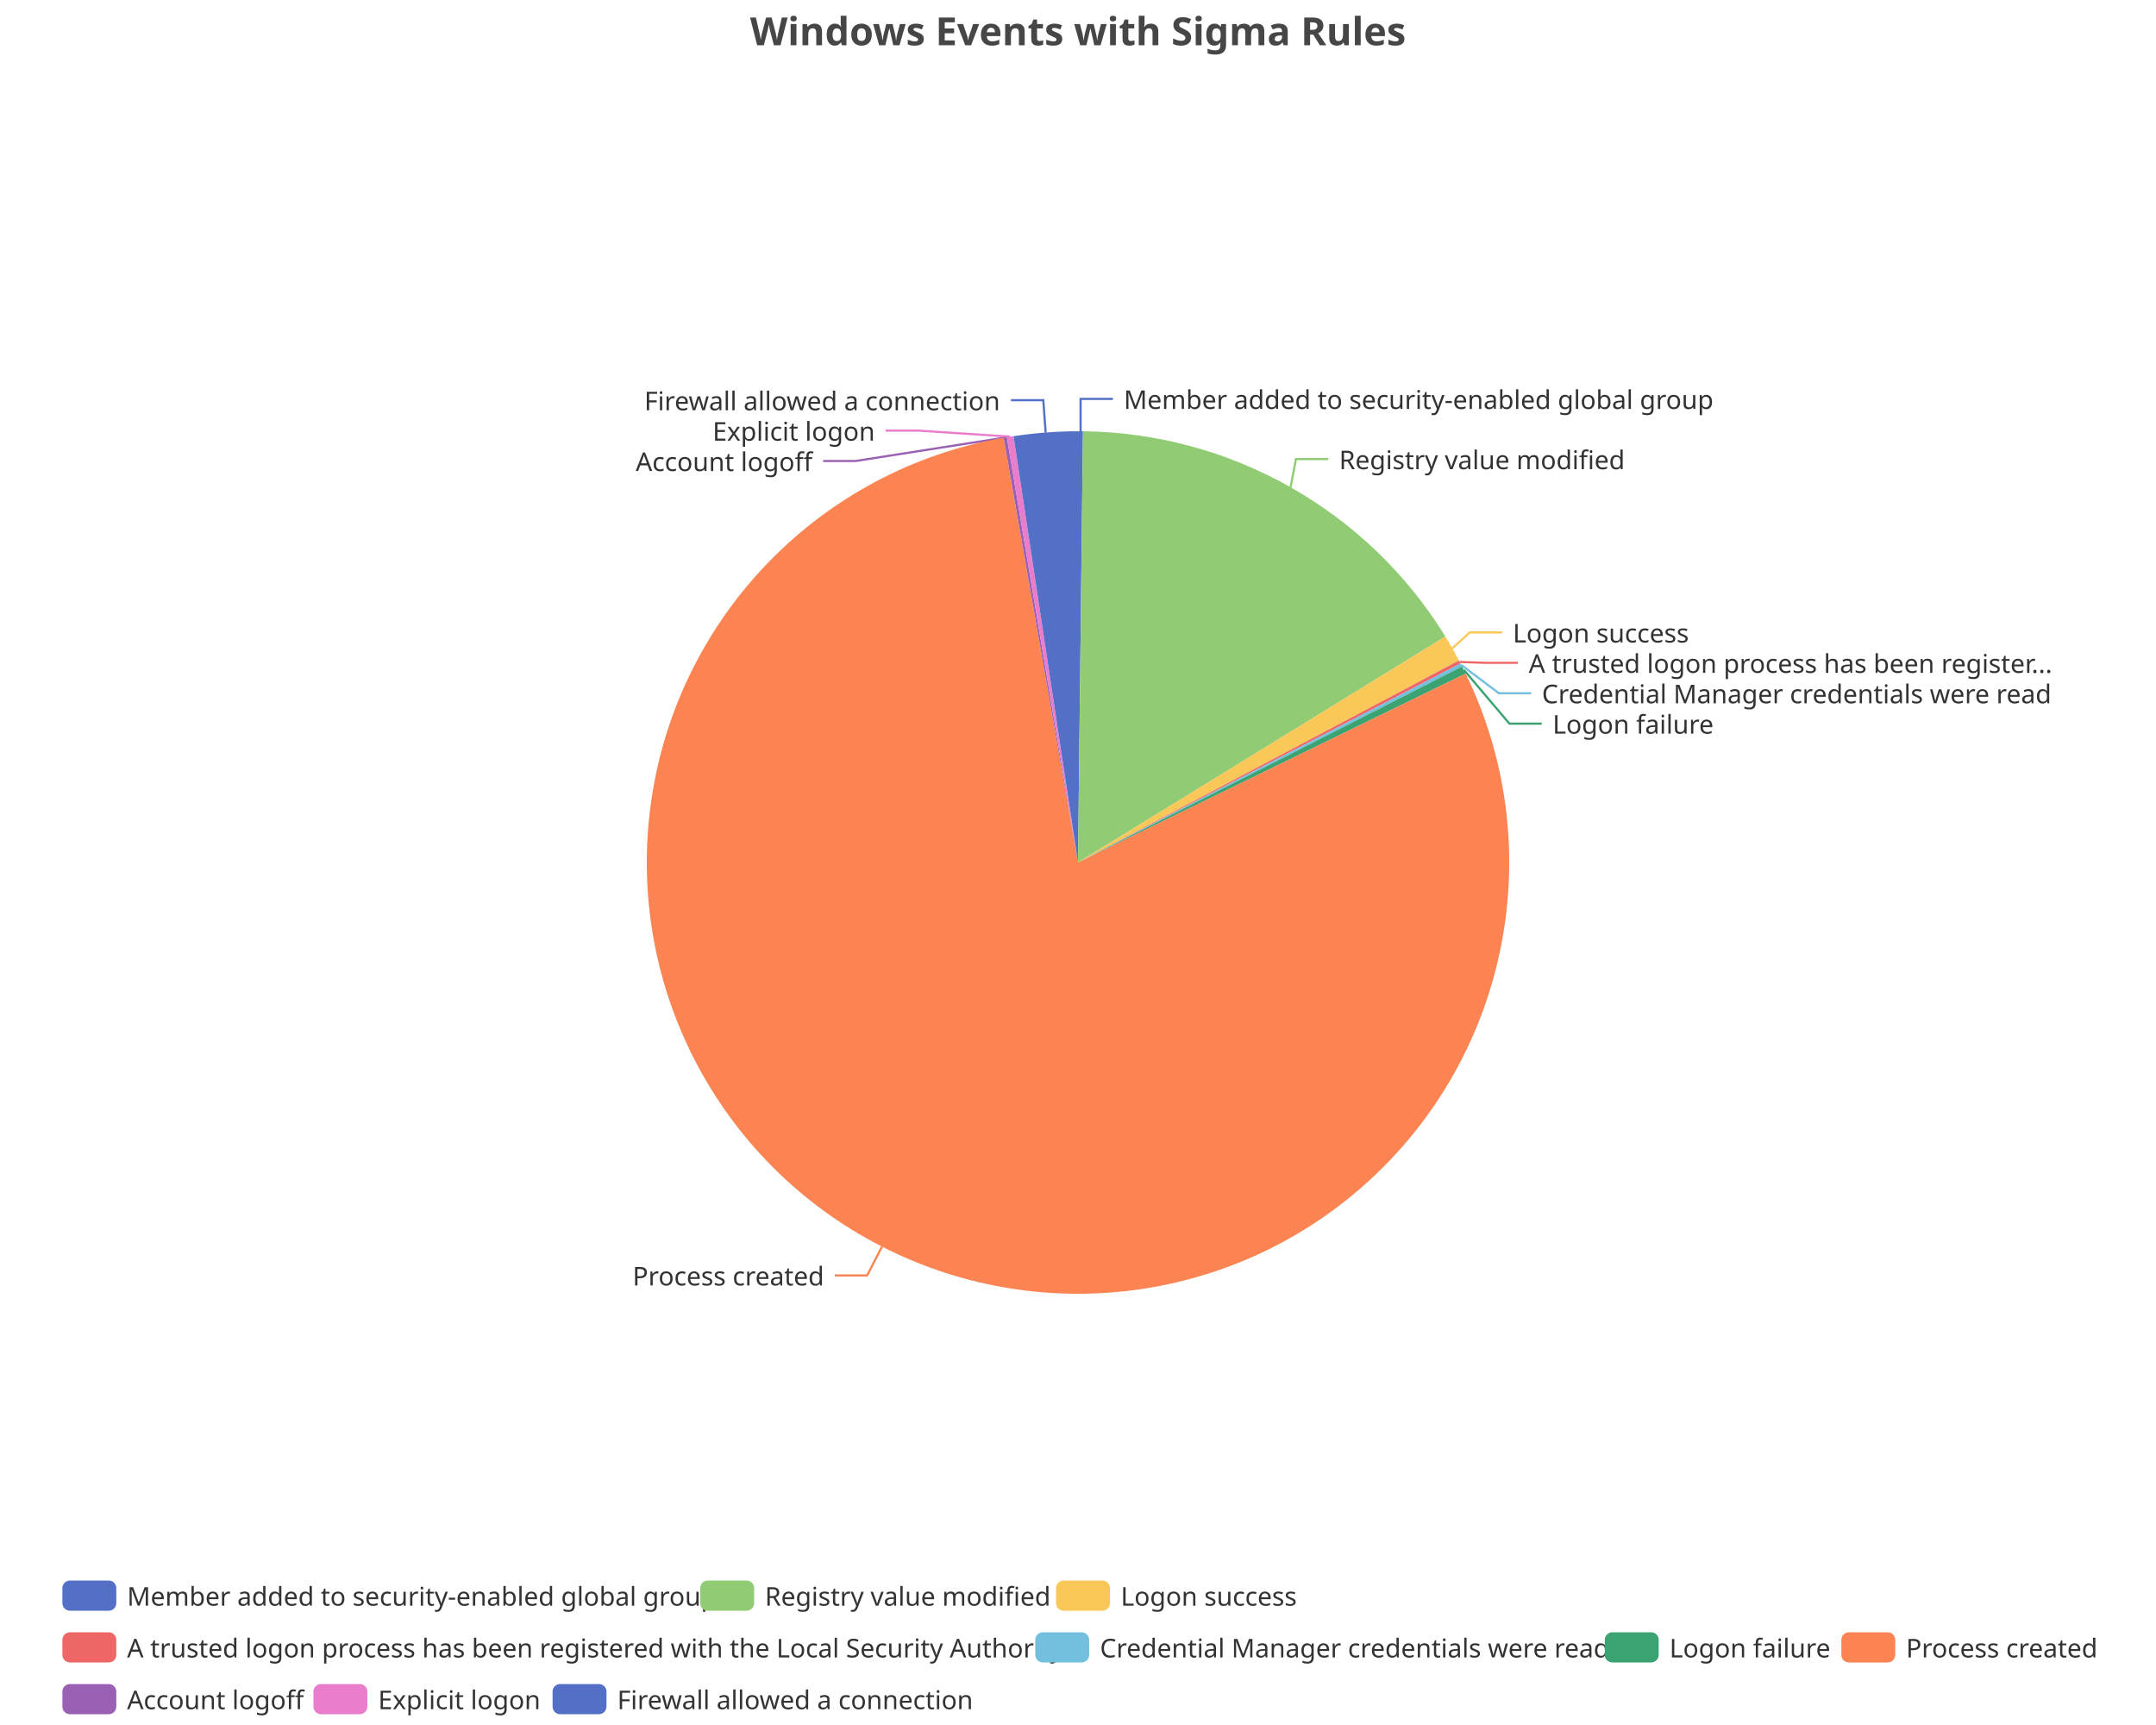
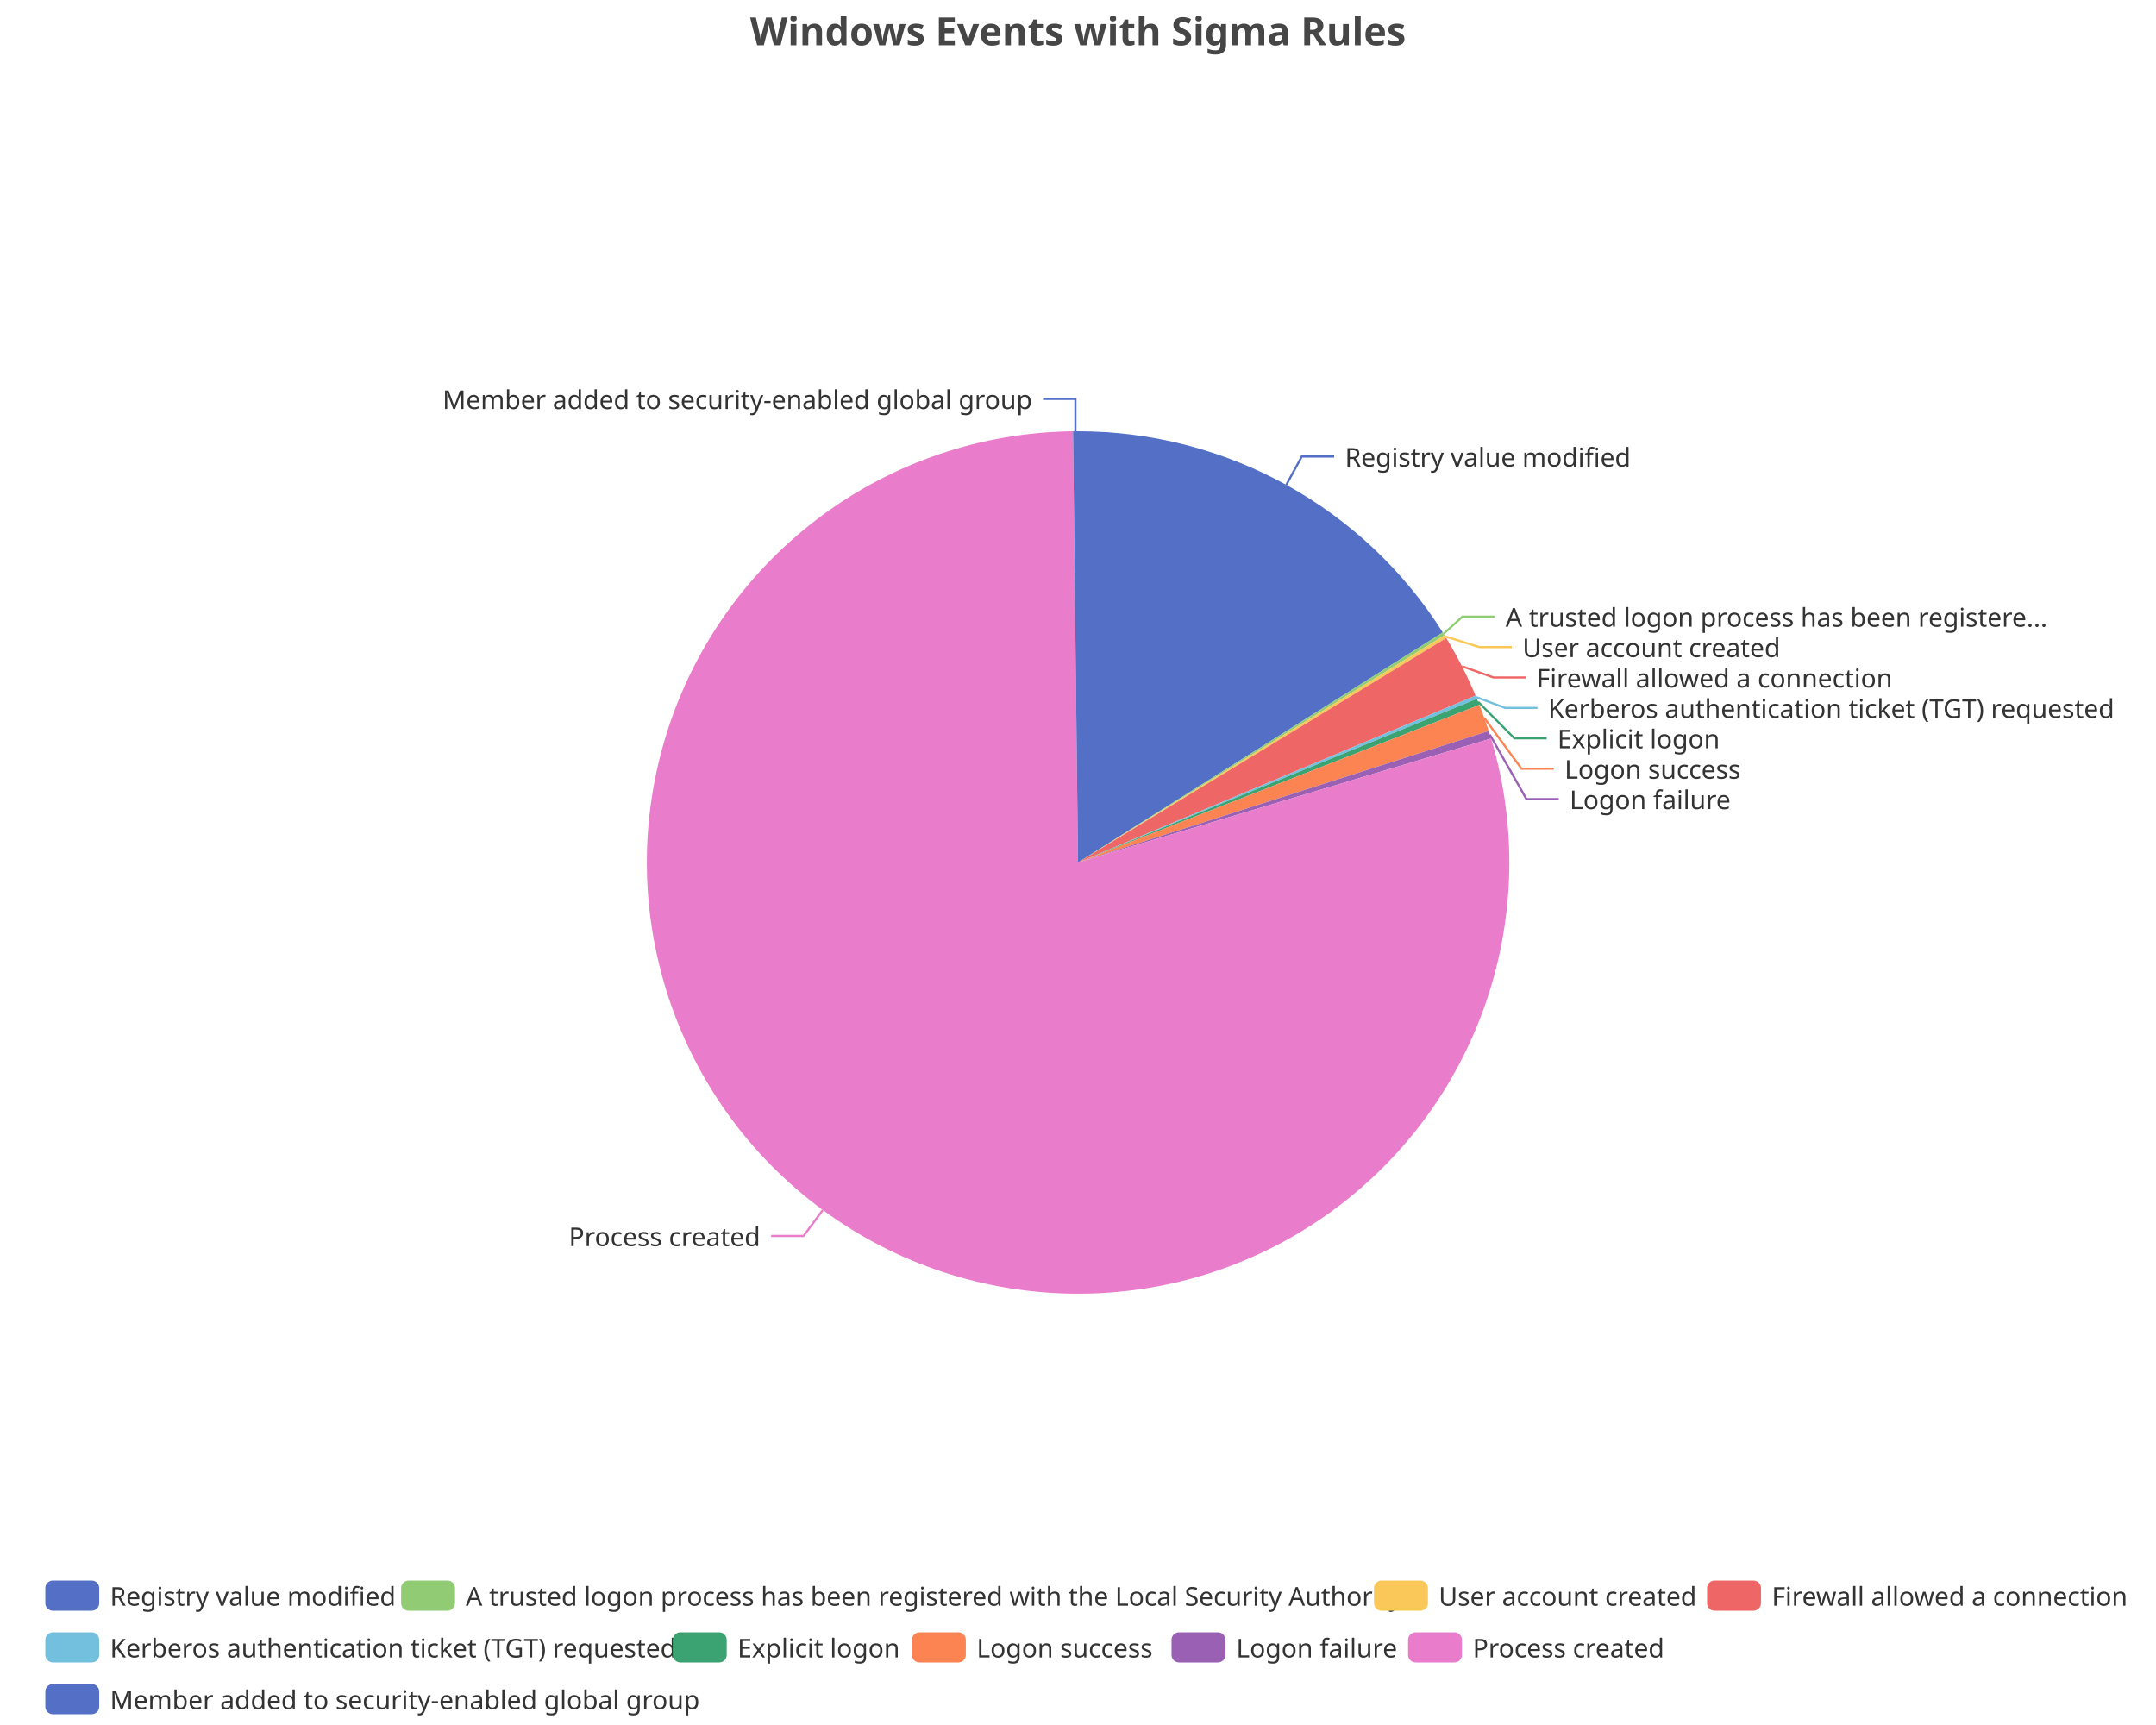
<svg xmlns="http://www.w3.org/2000/svg" width="1000" height="800" version="1.1" baseProfile="full" viewBox="0 0 1000 800">
  <rect width="1000" height="800" x="0" y="0" id="0" fill="none" />
-   <polyline points="501.2 200 501.2 185 516.2 185" fill="none" stroke="#5470c6" />
-   <polyline points="598.6 226 601.1 212.9 616.1 212.9" fill="none" stroke="#91cc75" />
-   <polyline points="673.6 300.7 681.7 293.3 696.7 293.3" fill="none" stroke="#fac858" />
-   <polyline points="677.1 307 689.1 307.4 704.1 307.4" fill="none" stroke="#ee6666" />
-   <polyline points="677.8 308.4 695.2 321.5 710.2 321.5" fill="none" stroke="#73c0de" />
-   <polyline points="679 310.7 700.1 335.6 715.1 335.6" fill="none" stroke="#3ba272" />
-   <polyline points="409.1 578.1 402.2 591.5 387.2 591.5" fill="none" stroke="#fc8452" />
-   <polyline points="466.3 202.9 396.8 213.8 381.8 213.8" fill="none" stroke="#9a60b4" />
-   <polyline points="468.5 202.5 425.8 199.7 410.8 199.7" fill="none" stroke="#ea7ccc" />
-   <polyline points="485 200.6 483.9 185.6 468.9 185.6" fill="none" stroke="#5470c6" />
-   <path d="M500 200A200 200 0 0 1 502.3 200L500 400Z" fill="#5470c6" />
-   <path d="M502.3 200A200 200 0 0 1 670.4 295.2L500 400Z" fill="#91cc75" />
-   <path d="M670.4 295.2A200 200 0 0 1 676.7 306.3L500 400Z" fill="#fac858" />
-   <path d="M676.7 306.3A200 200 0 0 1 677.4 307.7L500 400Z" fill="#ee6666" />
-   <path d="M677.4 307.7A200 200 0 0 1 678.1 309.1L500 400Z" fill="#73c0de" />
-   <path d="M678.1 309.1A200 200 0 0 1 679.8 312.4L500 400Z" fill="#3ba272" />
-   <path d="M679.8 312.4A200 200 0 1 1 465.5 203L500 400Z" fill="#fc8452" />
-   <path d="M465.5 203A200 200 0 0 1 467 202.7L500 400Z" fill="#9a60b4" />
-   <path d="M467 202.7A200 200 0 0 1 470.1 202.3L500 400Z" fill="#ea7ccc" />
-   <path d="M470.1 202.3A200 200 0 0 1 500 200L500 400Z" fill="#5470c6" />
-   <text dominant-baseline="central" text-anchor="start" style="font-size:12px;font-family:sans-serif;" xml:space="preserve" transform="translate(521.2376 185.0036)" fill="#333" stroke="rgb(255,255,255)" stroke-width="2" paint-order="stroke" stroke-miterlimit="2">Member added to security-enabled global group</text>
-   <text dominant-baseline="central" text-anchor="start" style="font-size:12px;font-family:sans-serif;" xml:space="preserve" transform="translate(621.1215 212.9398)" fill="#333" stroke="rgb(255,255,255)" stroke-width="2" paint-order="stroke" stroke-miterlimit="2">Registry value modified</text>
-   <text dominant-baseline="central" text-anchor="start" style="font-size:12px;font-family:sans-serif;" xml:space="preserve" transform="translate(701.6768 293.2949)" fill="#333" stroke="rgb(255,255,255)" stroke-width="2" paint-order="stroke" stroke-miterlimit="2">Logon success</text>
-   <text dominant-baseline="central" text-anchor="start" style="font-size:12px;font-family:sans-serif;" xml:space="preserve" transform="translate(709.0521 307.3949)" fill="#333" stroke="rgb(255,255,255)" stroke-width="2" paint-order="stroke" stroke-miterlimit="2">A trusted logon process has been register...</text>
-   <text dominant-baseline="central" text-anchor="start" style="font-size:12px;font-family:sans-serif;" xml:space="preserve" transform="translate(715.1673 321.4949)" fill="#333" stroke="rgb(255,255,255)" stroke-width="2" paint-order="stroke" stroke-miterlimit="2">Credential Manager credentials were read</text>
-   <text dominant-baseline="central" text-anchor="start" style="font-size:12px;font-family:sans-serif;" xml:space="preserve" transform="translate(720.1349 335.5949)" fill="#333" stroke="rgb(255,255,255)" stroke-width="2" paint-order="stroke" stroke-miterlimit="2">Logon failure</text>
-   <text dominant-baseline="central" text-anchor="end" style="font-size:12px;font-family:sans-serif;" xml:space="preserve" transform="translate(382.245 591.4914)" fill="#333" stroke="rgb(255,255,255)" stroke-width="2" paint-order="stroke" stroke-miterlimit="2">Process created</text>
-   <text dominant-baseline="central" text-anchor="end" style="font-size:12px;font-family:sans-serif;" xml:space="preserve" transform="translate(376.8441 213.8068)" fill="#333" stroke="rgb(255,255,255)" stroke-width="2" paint-order="stroke" stroke-miterlimit="2">Account logoff</text>
-   <text dominant-baseline="central" text-anchor="end" style="font-size:12px;font-family:sans-serif;" xml:space="preserve" transform="translate(405.8145 199.7068)" fill="#333" stroke="rgb(255,255,255)" stroke-width="2" paint-order="stroke" stroke-miterlimit="2">Explicit logon</text>
-   <text dominant-baseline="central" text-anchor="end" style="font-size:12px;font-family:sans-serif;" xml:space="preserve" transform="translate(463.8579 185.6068)" fill="#333" stroke="rgb(255,255,255)" stroke-width="2" paint-order="stroke" stroke-miterlimit="2">Firewall allowed a connection</text>
-   <path d="M-5 -5l952.1 0l0 72l-952.1 0Z" transform="translate(28.94 733)" fill="rgb(0,0,0)" fill-opacity="0" stroke="#ccc" stroke-width="0" />
-   <path d="M3.5 0L21.5 0A3.5 3.5 0 0 1 25 3.5L25 10.5A3.5 3.5 0 0 1 21.5 14L3.5 14A3.5 3.5 0 0 1 0 10.5L0 3.5A3.5 3.5 0 0 1 3.5 0" transform="translate(28.94 733)" fill="#5470c6" />
-   <text dominant-baseline="central" text-anchor="start" style="font-size:12px;font-family:sans-serif;" xml:space="preserve" x="30" y="7" transform="translate(28.94 733)" fill="#333">Member added to security-enabled global group</text>
-   <path d="M3.5 0L21.5 0A3.5 3.5 0 0 1 25 3.5L25 10.5A3.5 3.5 0 0 1 21.5 14L3.5 14A3.5 3.5 0 0 1 0 10.5L0 3.5A3.5 3.5 0 0 1 3.5 0" transform="translate(324.78 733)" fill="#91cc75" />
-   <text dominant-baseline="central" text-anchor="start" style="font-size:12px;font-family:sans-serif;" xml:space="preserve" x="30" y="7" transform="translate(324.78 733)" fill="#333">Registry value modified</text>
-   <path d="M3.5 0L21.5 0A3.5 3.5 0 0 1 25 3.5L25 10.5A3.5 3.5 0 0 1 21.5 14L3.5 14A3.5 3.5 0 0 1 0 10.5L0 3.5A3.5 3.5 0 0 1 3.5 0" transform="translate(489.82 733)" fill="#fac858" />
-   <text dominant-baseline="central" text-anchor="start" style="font-size:12px;font-family:sans-serif;" xml:space="preserve" x="30" y="7" transform="translate(489.82 733)" fill="#333">Logon success</text>
-   <path d="M3.5 0L21.5 0A3.5 3.5 0 0 1 25 3.5L25 10.5A3.5 3.5 0 0 1 21.5 14L3.5 14A3.5 3.5 0 0 1 0 10.5L0 3.5A3.5 3.5 0 0 1 3.5 0" transform="translate(28.94 757)" fill="#ee6666" />
-   <text dominant-baseline="central" text-anchor="start" style="font-size:12px;font-family:sans-serif;" xml:space="preserve" x="30" y="7" transform="translate(28.94 757)" fill="#333">A trusted logon process has been registered with the Local Security Authority</text>
-   <path d="M3.5 0L21.5 0A3.5 3.5 0 0 1 25 3.5L25 10.5A3.5 3.5 0 0 1 21.5 14L3.5 14A3.5 3.5 0 0 1 0 10.5L0 3.5A3.5 3.5 0 0 1 3.5 0" transform="translate(480.18 757)" fill="#73c0de" />
-   <text dominant-baseline="central" text-anchor="start" style="font-size:12px;font-family:sans-serif;" xml:space="preserve" x="30" y="7" transform="translate(480.18 757)" fill="#333">Credential Manager credentials were read</text>
-   <path d="M3.5 0L21.5 0A3.5 3.5 0 0 1 25 3.5L25 10.5A3.5 3.5 0 0 1 21.5 14L3.5 14A3.5 3.5 0 0 1 0 10.5L0 3.5A3.5 3.5 0 0 1 3.5 0" transform="translate(744.34 757)" fill="#3ba272" />
-   <text dominant-baseline="central" text-anchor="start" style="font-size:12px;font-family:sans-serif;" xml:space="preserve" x="30" y="7" transform="translate(744.34 757)" fill="#333">Logon failure</text>
-   <path d="M3.5 0L21.5 0A3.5 3.5 0 0 1 25 3.5L25 10.5A3.5 3.5 0 0 1 21.5 14L3.5 14A3.5 3.5 0 0 1 0 10.5L0 3.5A3.5 3.5 0 0 1 3.5 0" transform="translate(854.06 757)" fill="#fc8452" />
-   <text dominant-baseline="central" text-anchor="start" style="font-size:12px;font-family:sans-serif;" xml:space="preserve" x="30" y="7" transform="translate(854.06 757)" fill="#333">Process created</text>
-   <path d="M3.5 0L21.5 0A3.5 3.5 0 0 1 25 3.5L25 10.5A3.5 3.5 0 0 1 21.5 14L3.5 14A3.5 3.5 0 0 1 0 10.5L0 3.5A3.5 3.5 0 0 1 3.5 0" transform="translate(28.94 781)" fill="#9a60b4" />
-   <text dominant-baseline="central" text-anchor="start" style="font-size:12px;font-family:sans-serif;" xml:space="preserve" x="30" y="7" transform="translate(28.94 781)" fill="#333">Account logoff</text>
-   <path d="M3.5 0L21.5 0A3.5 3.5 0 0 1 25 3.5L25 10.5A3.5 3.5 0 0 1 21.5 14L3.5 14A3.5 3.5 0 0 1 0 10.5L0 3.5A3.5 3.5 0 0 1 3.5 0" transform="translate(145.38 781)" fill="#ea7ccc" />
-   <text dominant-baseline="central" text-anchor="start" style="font-size:12px;font-family:sans-serif;" xml:space="preserve" x="30" y="7" transform="translate(145.38 781)" fill="#333">Explicit logon</text>
-   <path d="M3.5 0L21.5 0A3.5 3.5 0 0 1 25 3.5L25 10.5A3.5 3.5 0 0 1 21.5 14L3.5 14A3.5 3.5 0 0 1 0 10.5L0 3.5A3.5 3.5 0 0 1 3.5 0" transform="translate(256.3 781)" fill="#5470c6" />
-   <text dominant-baseline="central" text-anchor="start" style="font-size:12px;font-family:sans-serif;" xml:space="preserve" x="30" y="7" transform="translate(256.3 781)" fill="#333">Firewall allowed a connection</text>
+   <polyline points="596.6 224.9 603.8 211.7 618.8 211.7" fill="none" stroke="#5470c6" />
+   <polyline points="669.6 293.9 678.3 286 693.3 286" fill="none" stroke="#91cc75" />
+   <polyline points="670.4 295.2 686.2 300.1 701.2 300.1" fill="none" stroke="#fac858" />
+   <polyline points="678.1 309 692.7 314.2 707.7 314.2" fill="none" stroke="#ee6666" />
+   <polyline points="684.7 323.3 698.1 328.3 713.1 328.3" fill="none" stroke="#73c0de" />
+   <polyline points="685.6 325.5 702.4 342.4 717.4 342.4" fill="none" stroke="#3ba272" />
+   <polyline points="688.4 332.9 705.7 356.5 720.7 356.5" fill="none" stroke="#fc8452" />
+   <polyline points="691 340.7 708 370.6 723 370.6" fill="none" stroke="#9a60b4" />
+   <polyline points="381.6 561.2 372.7 573.2 357.7 573.2" fill="none" stroke="#ea7ccc" />
+   <polyline points="498.8 200 498.8 185 483.8 185" fill="none" stroke="#5470c6" />
+   <path d="M500 200A200 200 0 0 1 669.2 293.3L500 400Z" fill="#5470c6" />
+   <path d="M669.2 293.3A200 200 0 0 1 670 294.6L500 400Z" fill="#91cc75" />
+   <path d="M670 294.6A200 200 0 0 1 670.8 295.9L500 400Z" fill="#fac858" />
+   <path d="M670.8 295.9A200 200 0 0 1 684.4 322.6L500 400Z" fill="#ee6666" />
+   <path d="M684.4 322.6A200 200 0 0 1 685 324.1L500 400Z" fill="#73c0de" />
+   <path d="M685 324.1A200 200 0 0 1 686.2 326.9L500 400Z" fill="#3ba272" />
+   <path d="M686.2 326.9A200 200 0 0 1 690.5 339L500 400Z" fill="#fc8452" />
+   <path d="M690.5 339A200 200 0 0 1 691.6 342.5L500 400Z" fill="#9a60b4" />
+   <path d="M691.6 342.5A200 200 0 1 1 497.7 200L500 400Z" fill="#ea7ccc" />
+   <path d="M497.7 200A200 200 0 0 1 500 200L500 400Z" fill="#5470c6" />
+   <text dominant-baseline="central" text-anchor="start" style="font-size:12px;font-family:sans-serif;" xml:space="preserve" transform="translate(623.8276 211.732)" fill="#333" stroke="rgb(255,255,255)" stroke-width="2" paint-order="stroke" stroke-miterlimit="2">Registry value modified</text>
+   <text dominant-baseline="central" text-anchor="start" style="font-size:12px;font-family:sans-serif;" xml:space="preserve" transform="translate(698.3419 285.9793)" fill="#333" stroke="rgb(255,255,255)" stroke-width="2" paint-order="stroke" stroke-miterlimit="2">A trusted logon process has been registere...</text>
+   <text dominant-baseline="central" text-anchor="start" style="font-size:12px;font-family:sans-serif;" xml:space="preserve" transform="translate(706.1553 300.0793)" fill="#333" stroke="rgb(255,255,255)" stroke-width="2" paint-order="stroke" stroke-miterlimit="2">User account created</text>
+   <text dominant-baseline="central" text-anchor="start" style="font-size:12px;font-family:sans-serif;" xml:space="preserve" transform="translate(712.6885 314.1793)" fill="#333" stroke="rgb(255,255,255)" stroke-width="2" paint-order="stroke" stroke-miterlimit="2">Firewall allowed a connection</text>
+   <text dominant-baseline="central" text-anchor="start" style="font-size:12px;font-family:sans-serif;" xml:space="preserve" transform="translate(718.0651 328.2793)" fill="#333" stroke="rgb(255,255,255)" stroke-width="2" paint-order="stroke" stroke-miterlimit="2">Kerberos authentication ticket (TGT) requested</text>
+   <text dominant-baseline="central" text-anchor="start" style="font-size:12px;font-family:sans-serif;" xml:space="preserve" transform="translate(722.3751 342.3793)" fill="#333" stroke="rgb(255,255,255)" stroke-width="2" paint-order="stroke" stroke-miterlimit="2">Explicit logon</text>
+   <text dominant-baseline="central" text-anchor="start" style="font-size:12px;font-family:sans-serif;" xml:space="preserve" transform="translate(725.684 356.4793)" fill="#333" stroke="rgb(255,255,255)" stroke-width="2" paint-order="stroke" stroke-miterlimit="2">Logon success</text>
+   <text dominant-baseline="central" text-anchor="start" style="font-size:12px;font-family:sans-serif;" xml:space="preserve" transform="translate(728.0385 370.5793)" fill="#333" stroke="rgb(255,255,255)" stroke-width="2" paint-order="stroke" stroke-miterlimit="2">Logon failure</text>
+   <text dominant-baseline="central" text-anchor="end" style="font-size:12px;font-family:sans-serif;" xml:space="preserve" transform="translate(352.6714 573.2409)" fill="#333" stroke="rgb(255,255,255)" stroke-width="2" paint-order="stroke" stroke-miterlimit="2">Process created</text>
+   <text dominant-baseline="central" text-anchor="end" style="font-size:12px;font-family:sans-serif;" xml:space="preserve" transform="translate(478.7624 185.0036)" fill="#333" stroke="rgb(255,255,255)" stroke-width="2" paint-order="stroke" stroke-miterlimit="2">Member added to security-enabled global group</text>
+   <path d="M-5 -5l968 0l0 72l-968 0Z" transform="translate(21.02 733)" fill="rgb(0,0,0)" fill-opacity="0" stroke="#ccc" stroke-width="0" />
+   <path d="M3.5 0L21.5 0A3.5 3.5 0 0 1 25 3.5L25 10.5A3.5 3.5 0 0 1 21.5 14L3.5 14A3.5 3.5 0 0 1 0 10.5L0 3.5A3.5 3.5 0 0 1 3.5 0" transform="translate(21.02 733)" fill="#5470c6" />
+   <text dominant-baseline="central" text-anchor="start" style="font-size:12px;font-family:sans-serif;" xml:space="preserve" x="30" y="7" transform="translate(21.02 733)" fill="#333">Registry value modified</text>
+   <path d="M3.5 0L21.5 0A3.5 3.5 0 0 1 25 3.5L25 10.5A3.5 3.5 0 0 1 21.5 14L3.5 14A3.5 3.5 0 0 1 0 10.5L0 3.5A3.5 3.5 0 0 1 3.5 0" transform="translate(186.06 733)" fill="#91cc75" />
+   <text dominant-baseline="central" text-anchor="start" style="font-size:12px;font-family:sans-serif;" xml:space="preserve" x="30" y="7" transform="translate(186.06 733)" fill="#333">A trusted logon process has been registered with the Local Security Authority</text>
+   <path d="M3.5 0L21.5 0A3.5 3.5 0 0 1 25 3.5L25 10.5A3.5 3.5 0 0 1 21.5 14L3.5 14A3.5 3.5 0 0 1 0 10.5L0 3.5A3.5 3.5 0 0 1 3.5 0" transform="translate(637.3 733)" fill="#fac858" />
+   <text dominant-baseline="central" text-anchor="start" style="font-size:12px;font-family:sans-serif;" xml:space="preserve" x="30" y="7" transform="translate(637.3 733)" fill="#333">User account created</text>
+   <path d="M3.5 0L21.5 0A3.5 3.5 0 0 1 25 3.5L25 10.5A3.5 3.5 0 0 1 21.5 14L3.5 14A3.5 3.5 0 0 1 0 10.5L0 3.5A3.5 3.5 0 0 1 3.5 0" transform="translate(791.78 733)" fill="#ee6666" />
+   <text dominant-baseline="central" text-anchor="start" style="font-size:12px;font-family:sans-serif;" xml:space="preserve" x="30" y="7" transform="translate(791.78 733)" fill="#333">Firewall allowed a connection</text>
+   <path d="M3.5 0L21.5 0A3.5 3.5 0 0 1 25 3.5L25 10.5A3.5 3.5 0 0 1 21.5 14L3.5 14A3.5 3.5 0 0 1 0 10.5L0 3.5A3.5 3.5 0 0 1 3.5 0" transform="translate(21.02 757)" fill="#73c0de" />
+   <text dominant-baseline="central" text-anchor="start" style="font-size:12px;font-family:sans-serif;" xml:space="preserve" x="30" y="7" transform="translate(21.02 757)" fill="#333">Kerberos authentication ticket (TGT) requested</text>
+   <path d="M3.5 0L21.5 0A3.5 3.5 0 0 1 25 3.5L25 10.5A3.5 3.5 0 0 1 21.5 14L3.5 14A3.5 3.5 0 0 1 0 10.5L0 3.5A3.5 3.5 0 0 1 3.5 0" transform="translate(312.06 757)" fill="#3ba272" />
+   <text dominant-baseline="central" text-anchor="start" style="font-size:12px;font-family:sans-serif;" xml:space="preserve" x="30" y="7" transform="translate(312.06 757)" fill="#333">Explicit logon</text>
+   <path d="M3.5 0L21.5 0A3.5 3.5 0 0 1 25 3.5L25 10.5A3.5 3.5 0 0 1 21.5 14L3.5 14A3.5 3.5 0 0 1 0 10.5L0 3.5A3.5 3.5 0 0 1 3.5 0" transform="translate(422.98 757)" fill="#fc8452" />
+   <text dominant-baseline="central" text-anchor="start" style="font-size:12px;font-family:sans-serif;" xml:space="preserve" x="30" y="7" transform="translate(422.98 757)" fill="#333">Logon success</text>
+   <path d="M3.5 0L21.5 0A3.5 3.5 0 0 1 25 3.5L25 10.5A3.5 3.5 0 0 1 21.5 14L3.5 14A3.5 3.5 0 0 1 0 10.5L0 3.5A3.5 3.5 0 0 1 3.5 0" transform="translate(543.38 757)" fill="#9a60b4" />
+   <text dominant-baseline="central" text-anchor="start" style="font-size:12px;font-family:sans-serif;" xml:space="preserve" x="30" y="7" transform="translate(543.38 757)" fill="#333">Logon failure</text>
+   <path d="M3.5 0L21.5 0A3.5 3.5 0 0 1 25 3.5L25 10.5A3.5 3.5 0 0 1 21.5 14L3.5 14A3.5 3.5 0 0 1 0 10.5L0 3.5A3.5 3.5 0 0 1 3.5 0" transform="translate(653.1 757)" fill="#ea7ccc" />
+   <text dominant-baseline="central" text-anchor="start" style="font-size:12px;font-family:sans-serif;" xml:space="preserve" x="30" y="7" transform="translate(653.1 757)" fill="#333">Process created</text>
+   <path d="M3.5 0L21.5 0A3.5 3.5 0 0 1 25 3.5L25 10.5A3.5 3.5 0 0 1 21.5 14L3.5 14A3.5 3.5 0 0 1 0 10.5L0 3.5A3.5 3.5 0 0 1 3.5 0" transform="translate(21.02 781)" fill="#5470c6" />
+   <text dominant-baseline="central" text-anchor="start" style="font-size:12px;font-family:sans-serif;" xml:space="preserve" x="30" y="7" transform="translate(21.02 781)" fill="#333">Member added to security-enabled global group</text>
  <path d="M-143.9 -5l287.7 0l0 28l-287.7 0Z" transform="translate(500 5)" fill="rgb(0,0,0)" fill-opacity="0" stroke="#ccc" stroke-width="0" />
  <text dominant-baseline="central" text-anchor="middle" style="font-size:18px;font-family:sans-serif;font-weight:bold;" xml:space="preserve" y="9" transform="translate(500 5)" fill="#464646">Windows Events with Sigma Rules</text>
</svg>
